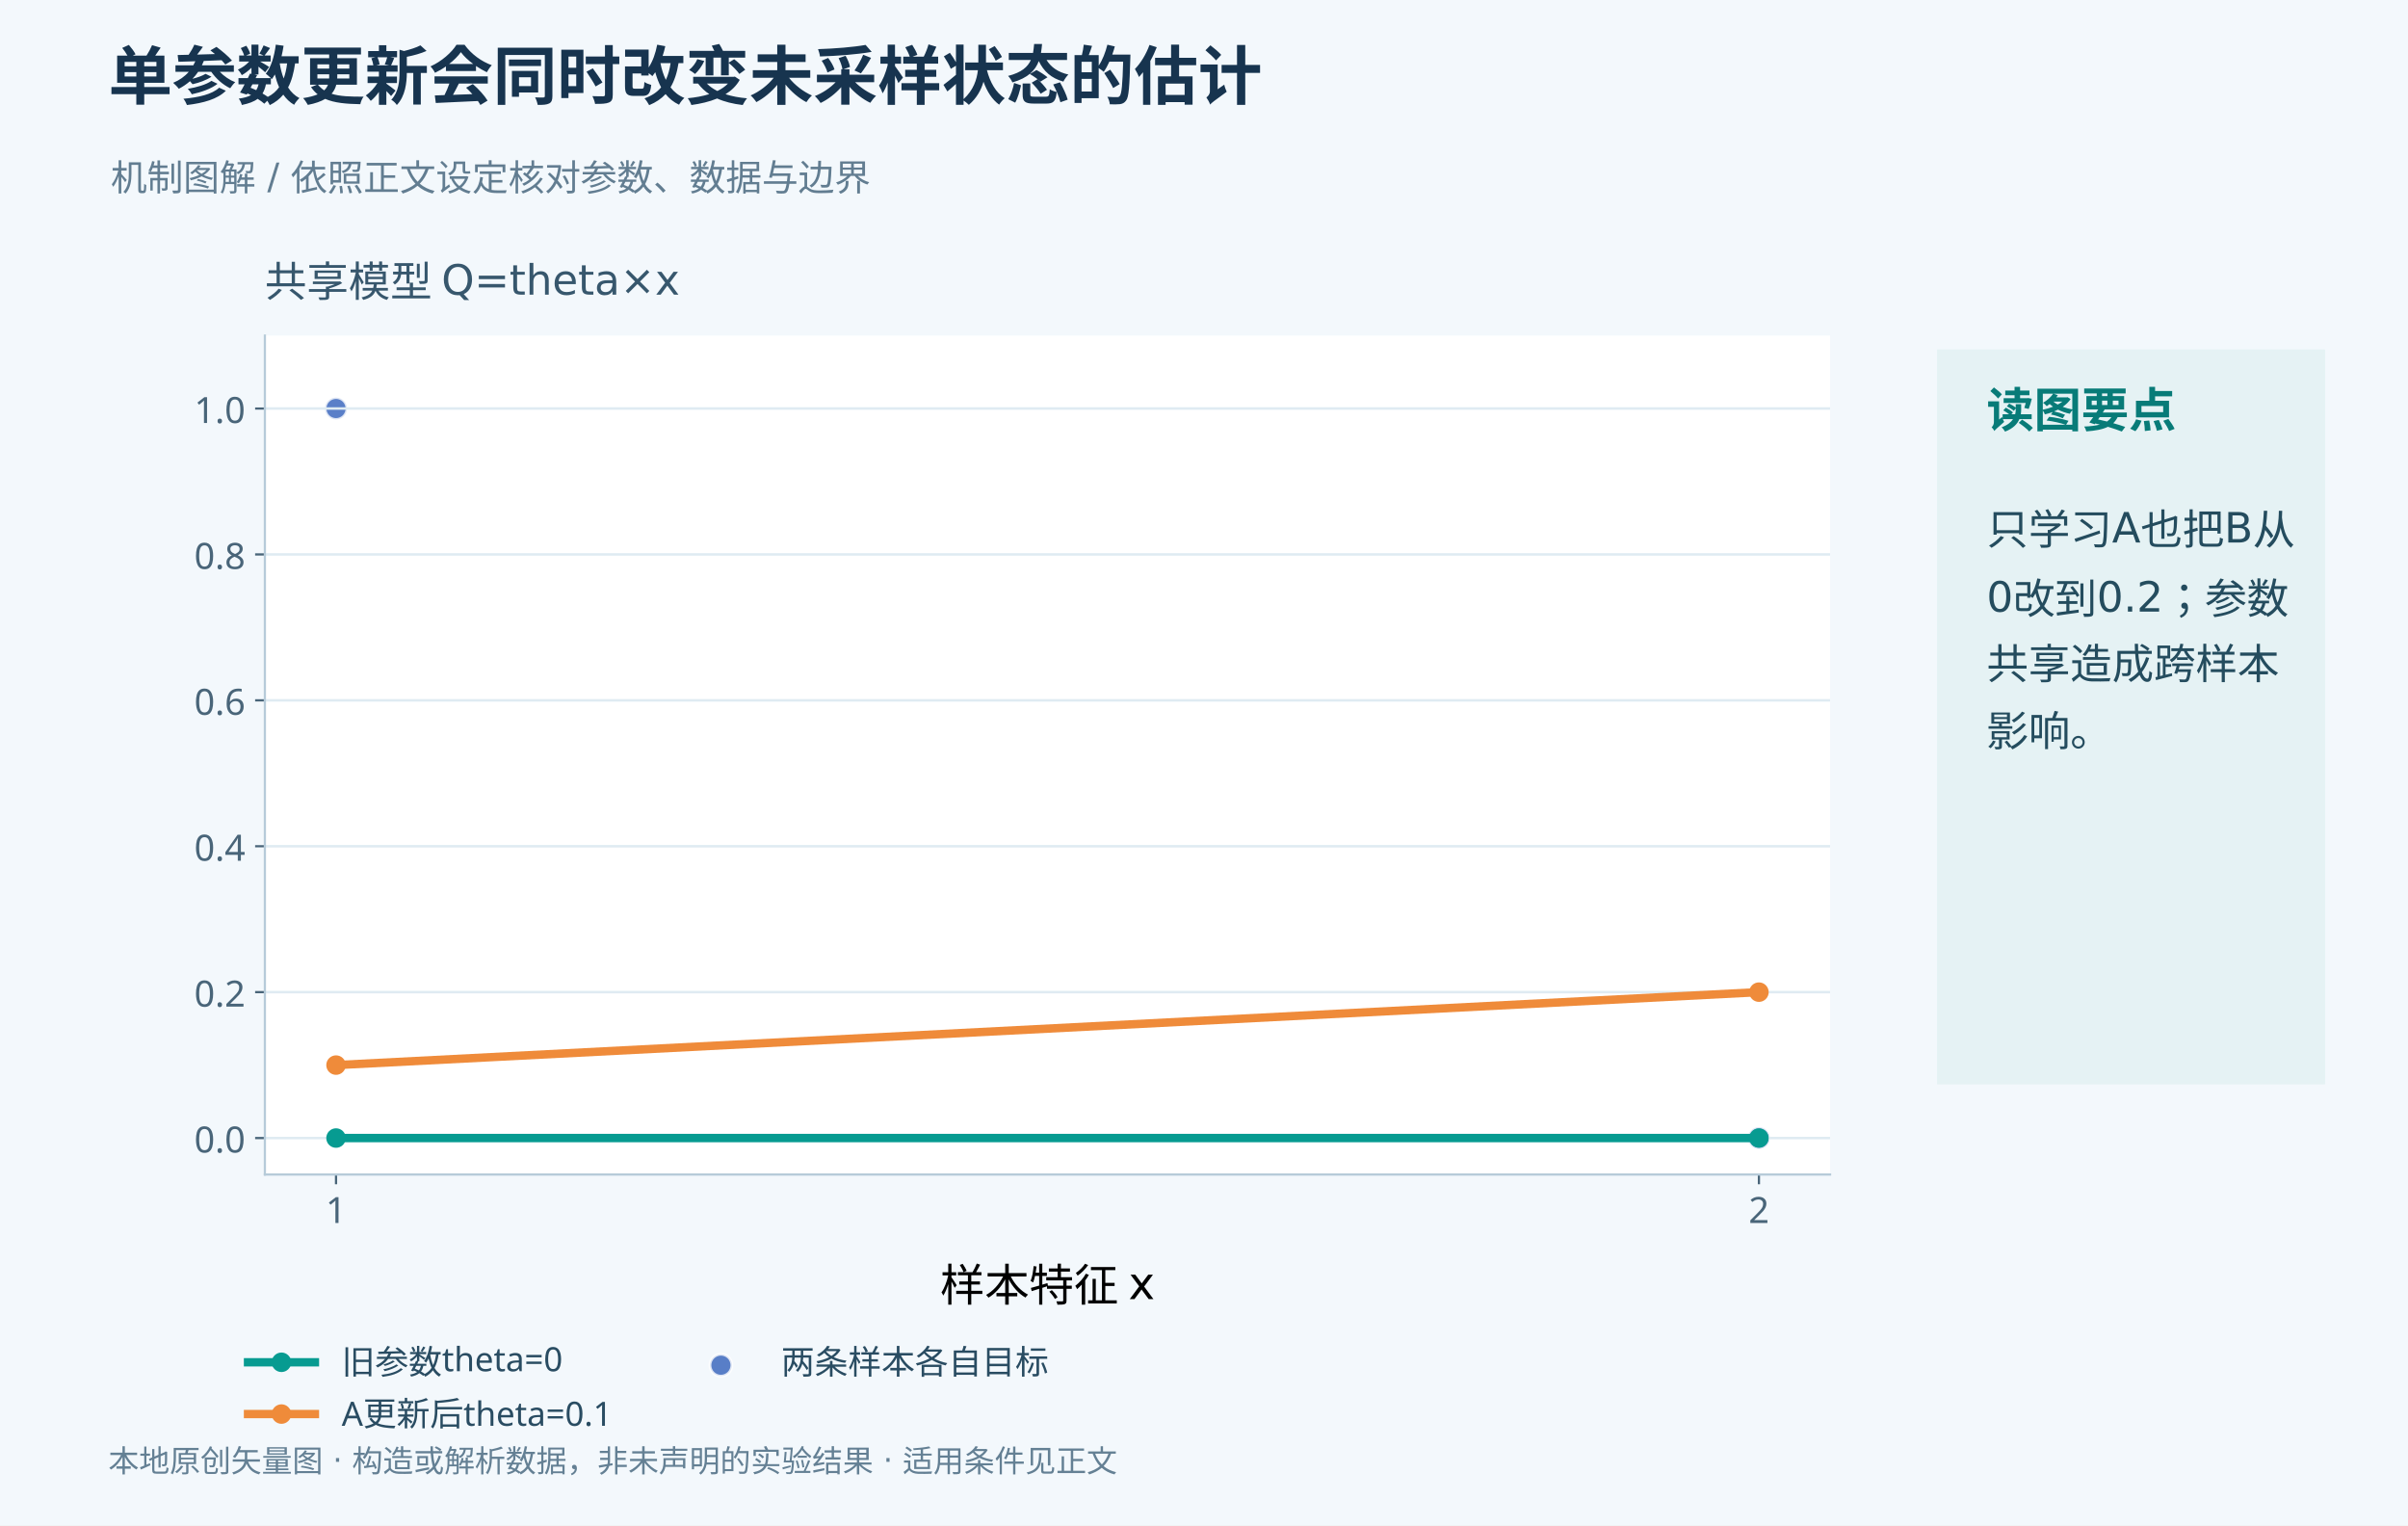
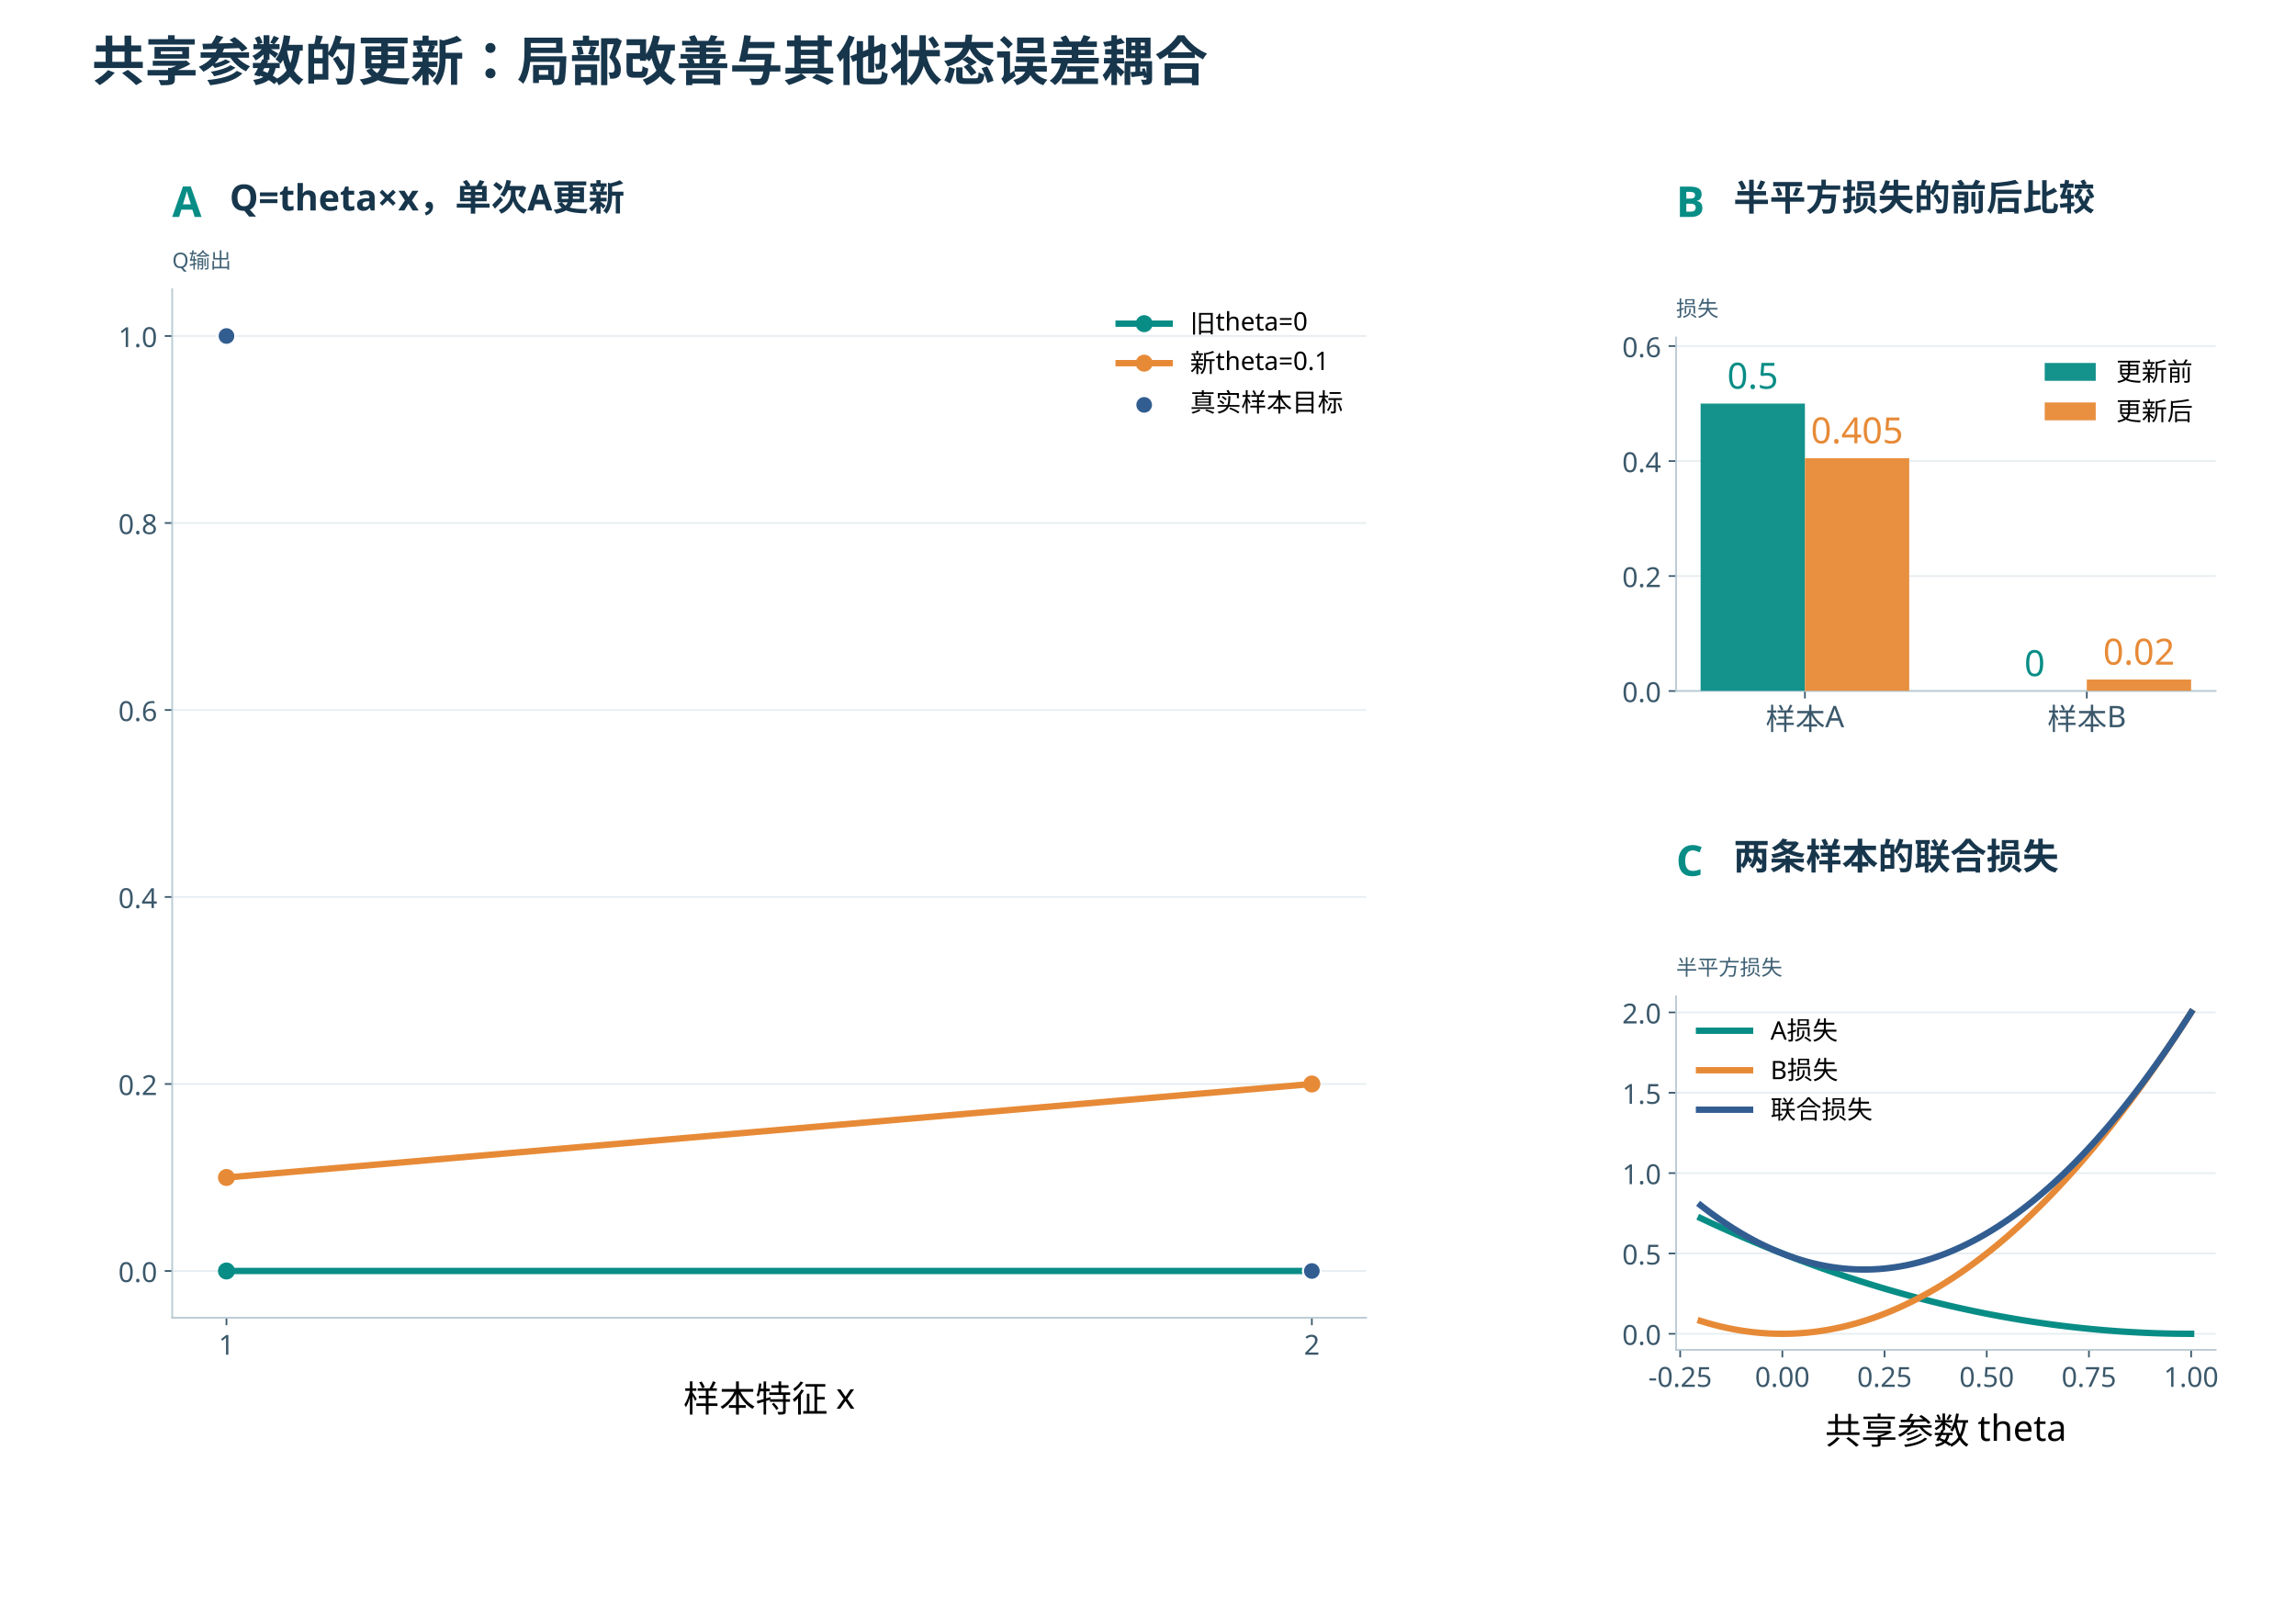
- <svg xmlns="http://www.w3.org/2000/svg" xmlns:xlink="http://www.w3.org/1999/xlink" width="1200" height="760" viewBox="0 0 864 547.2" version="1.1">
+ <svg xmlns="http://www.w3.org/2000/svg" xmlns:xlink="http://www.w3.org/1999/xlink" width="1500" height="1050" viewBox="0 0 1080 756" version="1.1">
  <defs>
    <style type="text/css">*{stroke-linejoin: round; stroke-linecap: butt}</style>
  </defs>
  <g id="figure_1">
    <g id="patch_1">
-       <path d="M 0 547.2 L 864 547.2 L 864 0 L 0 0 z " style="fill: #f3f8fc" />
-     </g>
-     <g id="patch_2">
-       <path d="M 695.52 388.512 L 833.76 388.512 L 833.76 125.856 L 695.52 125.856 z " style="fill: #e5f2f4; stroke: #e5f2f4; stroke-linejoin: miter" />
+       <path d="M 0 756 L 1080 756 L 1080 0 L 0 0 z " style="fill: #ffffff" />
    </g>
    <g id="axes_1">
-       <g id="patch_3">
-         <path d="M 95.04 421.344 L 656.64 421.344 L 656.64 120.384 L 95.04 120.384 z " style="fill: #ffffff" />
-       </g>
-       <g id="PathCollection_1">
-         <defs>
-           <path id="m08abe998e9" d="M 0 3.937 C 1.044 3.937 2.046 3.522 2.784 2.784 C 3.522 2.046 3.937 1.044 3.937 0 C 3.937 -1.044 3.522 -2.046 2.784 -2.784 C 2.046 -3.522 1.044 -3.937 0 -3.937 C -1.044 -3.937 -2.046 -3.522 -2.784 -2.784 C -3.522 -2.046 -3.937 -1.044 -3.937 0 C -3.937 1.044 -3.522 2.046 -2.784 2.784 C -2.046 3.522 -1.044 3.937 0 3.937 z " style="stroke: #ffffff; stroke-opacity: 0.8" />
-         </defs>
-         <g clip-path="url(#pdb850a4633)">
-           <use xlink:href="#m08abe998e9" x="120.567" y="146.554" style="fill: #315fba; fill-opacity: 0.8; stroke: #ffffff; stroke-opacity: 0.8" />
-           <use xlink:href="#m08abe998e9" x="631.113" y="408.259" style="fill: #315fba; fill-opacity: 0.8; stroke: #ffffff; stroke-opacity: 0.8" />
-         </g>
+       <g id="patch_2">
+         <path d="M 81 619.92 L 642.6 619.92 L 642.6 136.08 L 81 136.08 z " style="fill: #ffffff" />
      </g>
      <g id="matplotlib.axis_1">
        <g id="xtick_1">
          <g id="line2d_1">
            <defs>
-               <path id="m380cd7028c" d="M 0 0 L 0 3.5 " style="stroke: #496579; stroke-width: 0.8" />
+               <path id="me2a707ebc6" d="M 0 0 L 0 3.5 " style="stroke: #3b586b; stroke-width: 0.8" />
            </defs>
            <g>
-               <use xlink:href="#m380cd7028c" x="120.567" y="421.344" style="fill: #496579; stroke: #496579; stroke-width: 0.8" />
+               <use xlink:href="#me2a707ebc6" x="106.527" y="619.92" style="fill: #3b586b; stroke: #3b586b; stroke-width: 0.8" />
            </g>
          </g>
          <g id="text_1">
-             <text style="font-size: 13px; font-family: 'Microsoft YaHei'; text-anchor: middle; fill: #496579" x="120.567" y="438.736" transform="rotate(-0 120.5673 438.7359)">1</text>
+             <text style="font-size: 13px; font-family: 'Microsoft YaHei'; text-anchor: middle; fill: #3b586b" x="106.527" y="637.312" transform="rotate(-0 106.5273 637.3119)">1</text>
          </g>
        </g>
        <g id="xtick_2">
          <g id="line2d_2">
            <g>
-               <use xlink:href="#m380cd7028c" x="631.113" y="421.344" style="fill: #496579; stroke: #496579; stroke-width: 0.8" />
+               <use xlink:href="#me2a707ebc6" x="617.073" y="619.92" style="fill: #3b586b; stroke: #3b586b; stroke-width: 0.8" />
            </g>
          </g>
          <g id="text_2">
-             <text style="font-size: 13px; font-family: 'Microsoft YaHei'; text-anchor: middle; fill: #496579" x="631.113" y="438.736" transform="rotate(-0 631.1127 438.7359)">2</text>
+             <text style="font-size: 13px; font-family: 'Microsoft YaHei'; text-anchor: middle; fill: #3b586b" x="617.073" y="637.312" transform="rotate(-0 617.0727 637.3119)">2</text>
          </g>
        </g>
        <g id="text_3">
-           <text style="font-size: 16px; font-family: 'Microsoft YaHei', 'DejaVu Sans', sans-serif; text-anchor: middle" x="375.84" y="466.758" transform="rotate(-0 375.84 466.7576)">样本特征 x</text>
+           <text style="font-size: 17px; font-family: 'Microsoft YaHei'; text-anchor: middle" x="361.8" y="664.133" transform="rotate(-0 361.8 664.133)">样本特征 x</text>
        </g>
      </g>
      <g id="matplotlib.axis_2">
        <g id="ytick_1">
          <g id="line2d_3">
-             <path d="M 95.04 408.259 L 656.64 408.259 " clip-path="url(#pdb850a4633)" style="fill: none; stroke: #dfebf2; stroke-width: 0.9; stroke-linecap: square" />
+             <path d="M 81 597.927 L 642.6 597.927 " clip-path="url(#p6c269425fd)" style="fill: none; stroke: #e6edf1; stroke-width: 0.8; stroke-linecap: square" />
          </g>
          <g id="line2d_4">
            <defs>
-               <path id="m8f5cad97ba" d="M 0 0 L -3.5 0 " style="stroke: #496579; stroke-width: 0.8" />
+               <path id="me5aef2b4c3" d="M 0 0 L -3.5 0 " style="stroke: #3b586b; stroke-width: 0.8" />
            </defs>
            <g>
-               <use xlink:href="#m8f5cad97ba" x="95.04" y="408.259" style="fill: #496579; stroke: #496579; stroke-width: 0.8" />
+               <use xlink:href="#me5aef2b4c3" x="81" y="597.927" style="fill: #3b586b; stroke: #3b586b; stroke-width: 0.8" />
            </g>
          </g>
          <g id="text_4">
-             <text style="font-size: 13px; font-family: 'Microsoft YaHei'; text-anchor: end; fill: #496579" x="88.04" y="413.455" transform="rotate(-0 88.04 413.4547)">0.0</text>
+             <text style="font-size: 13px; font-family: 'Microsoft YaHei'; text-anchor: end; fill: #3b586b" x="74" y="603.123" transform="rotate(-0 74 603.1232)">0.0</text>
          </g>
        </g>
        <g id="ytick_2">
          <g id="line2d_5">
-             <path d="M 95.04 355.918 L 656.64 355.918 " clip-path="url(#pdb850a4633)" style="fill: none; stroke: #dfebf2; stroke-width: 0.9; stroke-linecap: square" />
+             <path d="M 81 509.956 L 642.6 509.956 " clip-path="url(#p6c269425fd)" style="fill: none; stroke: #e6edf1; stroke-width: 0.8; stroke-linecap: square" />
          </g>
          <g id="line2d_6">
            <g>
-               <use xlink:href="#m8f5cad97ba" x="95.04" y="355.918" style="fill: #496579; stroke: #496579; stroke-width: 0.8" />
+               <use xlink:href="#me5aef2b4c3" x="81" y="509.956" style="fill: #3b586b; stroke: #3b586b; stroke-width: 0.8" />
            </g>
          </g>
          <g id="text_5">
-             <text style="font-size: 13px; font-family: 'Microsoft YaHei'; text-anchor: end; fill: #496579" x="88.04" y="361.114" transform="rotate(-0 88.04 361.1139)">0.2</text>
+             <text style="font-size: 13px; font-family: 'Microsoft YaHei'; text-anchor: end; fill: #3b586b" x="74" y="515.152" transform="rotate(-0 74 515.1523)">0.2</text>
          </g>
        </g>
        <g id="ytick_3">
          <g id="line2d_7">
-             <path d="M 95.04 303.577 L 656.64 303.577 " clip-path="url(#pdb850a4633)" style="fill: none; stroke: #dfebf2; stroke-width: 0.9; stroke-linecap: square" />
+             <path d="M 81 421.985 L 642.6 421.985 " clip-path="url(#p6c269425fd)" style="fill: none; stroke: #e6edf1; stroke-width: 0.8; stroke-linecap: square" />
          </g>
          <g id="line2d_8">
            <g>
-               <use xlink:href="#m8f5cad97ba" x="95.04" y="303.577" style="fill: #496579; stroke: #496579; stroke-width: 0.8" />
+               <use xlink:href="#me5aef2b4c3" x="81" y="421.985" style="fill: #3b586b; stroke: #3b586b; stroke-width: 0.8" />
            </g>
          </g>
          <g id="text_6">
-             <text style="font-size: 13px; font-family: 'Microsoft YaHei'; text-anchor: end; fill: #496579" x="88.04" y="308.773" transform="rotate(-0 88.04 308.773)">0.4</text>
+             <text style="font-size: 13px; font-family: 'Microsoft YaHei'; text-anchor: end; fill: #3b586b" x="74" y="427.181" transform="rotate(-0 74 427.1814)">0.4</text>
          </g>
        </g>
        <g id="ytick_4">
          <g id="line2d_9">
-             <path d="M 95.04 251.236 L 656.64 251.236 " clip-path="url(#pdb850a4633)" style="fill: none; stroke: #dfebf2; stroke-width: 0.9; stroke-linecap: square" />
+             <path d="M 81 334.015 L 642.6 334.015 " clip-path="url(#p6c269425fd)" style="fill: none; stroke: #e6edf1; stroke-width: 0.8; stroke-linecap: square" />
          </g>
          <g id="line2d_10">
            <g>
-               <use xlink:href="#m8f5cad97ba" x="95.04" y="251.236" style="fill: #496579; stroke: #496579; stroke-width: 0.8" />
+               <use xlink:href="#me5aef2b4c3" x="81" y="334.015" style="fill: #3b586b; stroke: #3b586b; stroke-width: 0.8" />
            </g>
          </g>
          <g id="text_7">
-             <text style="font-size: 13px; font-family: 'Microsoft YaHei'; text-anchor: end; fill: #496579" x="88.04" y="256.432" transform="rotate(-0 88.04 256.4321)">0.6</text>
+             <text style="font-size: 13px; font-family: 'Microsoft YaHei'; text-anchor: end; fill: #3b586b" x="74" y="339.21" transform="rotate(-0 74 339.2105)">0.6</text>
          </g>
        </g>
        <g id="ytick_5">
          <g id="line2d_11">
-             <path d="M 95.04 198.895 L 656.64 198.895 " clip-path="url(#pdb850a4633)" style="fill: none; stroke: #dfebf2; stroke-width: 0.9; stroke-linecap: square" />
+             <path d="M 81 246.044 L 642.6 246.044 " clip-path="url(#p6c269425fd)" style="fill: none; stroke: #e6edf1; stroke-width: 0.8; stroke-linecap: square" />
          </g>
          <g id="line2d_12">
            <g>
-               <use xlink:href="#m8f5cad97ba" x="95.04" y="198.895" style="fill: #496579; stroke: #496579; stroke-width: 0.8" />
+               <use xlink:href="#me5aef2b4c3" x="81" y="246.044" style="fill: #3b586b; stroke: #3b586b; stroke-width: 0.8" />
            </g>
          </g>
          <g id="text_8">
-             <text style="font-size: 13px; font-family: 'Microsoft YaHei'; text-anchor: end; fill: #496579" x="88.04" y="204.091" transform="rotate(-0 88.04 204.0912)">0.8</text>
+             <text style="font-size: 13px; font-family: 'Microsoft YaHei'; text-anchor: end; fill: #3b586b" x="74" y="251.24" transform="rotate(-0 74 251.2396)">0.8</text>
          </g>
        </g>
        <g id="ytick_6">
          <g id="line2d_13">
-             <path d="M 95.04 146.554 L 656.64 146.554 " clip-path="url(#pdb850a4633)" style="fill: none; stroke: #dfebf2; stroke-width: 0.9; stroke-linecap: square" />
+             <path d="M 81 158.073 L 642.6 158.073 " clip-path="url(#p6c269425fd)" style="fill: none; stroke: #e6edf1; stroke-width: 0.8; stroke-linecap: square" />
          </g>
          <g id="line2d_14">
            <g>
-               <use xlink:href="#m8f5cad97ba" x="95.04" y="146.554" style="fill: #496579; stroke: #496579; stroke-width: 0.8" />
+               <use xlink:href="#me5aef2b4c3" x="81" y="158.073" style="fill: #3b586b; stroke: #3b586b; stroke-width: 0.8" />
            </g>
          </g>
          <g id="text_9">
-             <text style="font-size: 13px; font-family: 'Microsoft YaHei'; text-anchor: end; fill: #496579" x="88.04" y="151.75" transform="rotate(-0 88.04 151.7504)">1.0</text>
-           </g>
-         </g>
+             <text style="font-size: 13px; font-family: 'Microsoft YaHei'; text-anchor: end; fill: #3b586b" x="74" y="163.269" transform="rotate(-0 74 163.2687)">1.0</text>
+           </g>
+         </g>
+       </g>
+       <g id="patch_3">
+         <path d="M 81 619.92 L 81 136.08 " style="fill: none; stroke: #b7c9d3; stroke-width: 0.8; stroke-linejoin: miter; stroke-linecap: square" />
      </g>
      <g id="patch_4">
-         <path d="M 95.04 421.344 L 95.04 120.384 " style="fill: none; stroke: #b6cbd9; stroke-width: 0.8; stroke-linejoin: miter; stroke-linecap: square" />
-       </g>
-       <g id="patch_5">
-         <path d="M 95.04 421.344 L 656.64 421.344 " style="fill: none; stroke: #b6cbd9; stroke-width: 0.8; stroke-linejoin: miter; stroke-linecap: square" />
+         <path d="M 81 619.92 L 642.6 619.92 " style="fill: none; stroke: #b7c9d3; stroke-width: 0.8; stroke-linejoin: miter; stroke-linecap: square" />
      </g>
      <g id="line2d_15">
-         <path d="M 120.567 408.259 L 631.113 408.259 " clip-path="url(#pdb850a4633)" style="fill: none; stroke: #079b91; stroke-width: 3; stroke-linecap: square" />
+         <path d="M 106.527 597.927 L 617.073 597.927 " clip-path="url(#p6c269425fd)" style="fill: none; stroke: #088d86; stroke-width: 3; stroke-linecap: square" />
        <defs>
-           <path id="ma0770754a8" d="M 0 3 C 0.796 3 1.559 2.684 2.121 2.121 C 2.684 1.559 3 0.796 3 0 C 3 -0.796 2.684 -1.559 2.121 -2.121 C 1.559 -2.684 0.796 -3 0 -3 C -0.796 -3 -1.559 -2.684 -2.121 -2.121 C -2.684 -1.559 -3 -0.796 -3 0 C -3 0.796 -2.684 1.559 -2.121 2.121 C -1.559 2.684 -0.796 3 0 3 z " style="stroke: #079b91" />
+           <path id="m51bebb963d" d="M 0 3.5 C 0.928 3.5 1.819 3.131 2.475 2.475 C 3.131 1.819 3.5 0.928 3.5 0 C 3.5 -0.928 3.131 -1.819 2.475 -2.475 C 1.819 -3.131 0.928 -3.5 0 -3.5 C -0.928 -3.5 -1.819 -3.131 -2.475 -2.475 C -3.131 -1.819 -3.5 -0.928 -3.5 0 C -3.5 0.928 -3.131 1.819 -2.475 2.475 C -1.819 3.131 -0.928 3.5 0 3.5 z " style="stroke: #088d86" />
        </defs>
-         <g clip-path="url(#pdb850a4633)">
-           <use xlink:href="#ma0770754a8" x="120.567" y="408.259" style="fill: #079b91; stroke: #079b91" />
-           <use xlink:href="#ma0770754a8" x="631.113" y="408.259" style="fill: #079b91; stroke: #079b91" />
+         <g clip-path="url(#p6c269425fd)">
+           <use xlink:href="#m51bebb963d" x="106.527" y="597.927" style="fill: #088d86; stroke: #088d86" />
+           <use xlink:href="#m51bebb963d" x="617.073" y="597.927" style="fill: #088d86; stroke: #088d86" />
        </g>
      </g>
      <g id="line2d_16">
-         <path d="M 120.567 382.088 L 631.113 355.918 " clip-path="url(#pdb850a4633)" style="fill: none; stroke: #ef8b3a; stroke-width: 3; stroke-linecap: square" />
+         <path d="M 106.527 553.942 L 617.073 509.956 " clip-path="url(#p6c269425fd)" style="fill: none; stroke: #e78a37; stroke-width: 3; stroke-linecap: square" />
        <defs>
-           <path id="md9c139bc00" d="M 0 3 C 0.796 3 1.559 2.684 2.121 2.121 C 2.684 1.559 3 0.796 3 0 C 3 -0.796 2.684 -1.559 2.121 -2.121 C 1.559 -2.684 0.796 -3 0 -3 C -0.796 -3 -1.559 -2.684 -2.121 -2.121 C -2.684 -1.559 -3 -0.796 -3 0 C -3 0.796 -2.684 1.559 -2.121 2.121 C -1.559 2.684 -0.796 3 0 3 z " style="stroke: #ef8b3a" />
+           <path id="mabc08d2e39" d="M 0 3.5 C 0.928 3.5 1.819 3.131 2.475 2.475 C 3.131 1.819 3.5 0.928 3.5 0 C 3.5 -0.928 3.131 -1.819 2.475 -2.475 C 1.819 -3.131 0.928 -3.5 0 -3.5 C -0.928 -3.5 -1.819 -3.131 -2.475 -2.475 C -3.131 -1.819 -3.5 -0.928 -3.5 0 C -3.5 0.928 -3.131 1.819 -2.475 2.475 C -1.819 3.131 -0.928 3.5 0 3.5 z " style="stroke: #e78a37" />
        </defs>
-         <g clip-path="url(#pdb850a4633)">
-           <use xlink:href="#md9c139bc00" x="120.567" y="382.088" style="fill: #ef8b3a; stroke: #ef8b3a" />
-           <use xlink:href="#md9c139bc00" x="631.113" y="355.918" style="fill: #ef8b3a; stroke: #ef8b3a" />
+         <g clip-path="url(#p6c269425fd)">
+           <use xlink:href="#mabc08d2e39" x="106.527" y="553.942" style="fill: #e78a37; stroke: #e78a37" />
+           <use xlink:href="#mabc08d2e39" x="617.073" y="509.956" style="fill: #e78a37; stroke: #e78a37" />
        </g>
      </g>
      <g id="text_10">
-         <text style="font-size: 15px; font-family: 'Microsoft YaHei', 'DejaVu Sans', sans-serif; text-anchor: start; fill: #37576d" x="95.04" y="106.384" transform="rotate(-0 95.04 106.384)">共享模型 Q=theta×x</text>
+         <text style="font-size: 10px; font-family: 'Microsoft YaHei'; text-anchor: start; fill: #3f6074" x="81" y="126.08" transform="rotate(-0 81 126.08)">Q输出</text>
+       </g>
+       <g id="PathCollection_1">
+         <defs>
+           <path id="me70a076c53" d="M 0 4.183 C 1.109 4.183 2.174 3.743 2.958 2.958 C 3.743 2.174 4.183 1.109 4.183 0 C 4.183 -1.109 3.743 -2.174 2.958 -2.958 C 2.174 -3.743 1.109 -4.183 0 -4.183 C -1.109 -4.183 -2.174 -3.743 -2.958 -2.958 C -3.743 -2.174 -4.183 -1.109 -4.183 0 C -4.183 1.109 -3.743 2.174 -2.958 2.958 C -2.174 3.743 -1.109 4.183 0 4.183 z " style="stroke: #ffffff" />
+         </defs>
+         <g clip-path="url(#p6c269425fd)">
+           <use xlink:href="#me70a076c53" x="106.527" y="158.073" style="fill: #325d91; stroke: #ffffff" />
+           <use xlink:href="#me70a076c53" x="617.073" y="597.927" style="fill: #325d91; stroke: #ffffff" />
+         </g>
      </g>
      <g id="legend_1">
        <g id="line2d_17">
-           <path d="M 88.992 488.7 L 100.992 488.7 L 112.992 488.7 " style="fill: none; stroke: #079b91; stroke-width: 3; stroke-linecap: square" />
+           <path d="M 526.2 152.273 L 538.2 152.273 L 550.2 152.273 " style="fill: none; stroke: #088d86; stroke-width: 3; stroke-linecap: square" />
          <g>
-             <use xlink:href="#ma0770754a8" x="100.992" y="488.7" style="fill: #079b91; stroke: #079b91" />
+             <use xlink:href="#m51bebb963d" x="538.2" y="152.273" style="fill: #088d86; stroke: #088d86" />
          </g>
        </g>
        <g id="text_11">
-           <text style="font-size: 12px; font-family: 'Microsoft YaHei'; text-anchor: start; fill: #294c62" x="122.592" y="492.9" transform="rotate(-0 122.592 492.8997)">旧参数theta=0</text>
+           <text style="font-size: 12px; font-family: 'Microsoft YaHei'; text-anchor: start" x="559.8" y="156.472" transform="rotate(-0 559.8 156.4725)">旧theta=0</text>
        </g>
        <g id="line2d_18">
-           <path d="M 88.992 507.275 L 100.992 507.275 L 112.992 507.275 " style="fill: none; stroke: #ef8b3a; stroke-width: 3; stroke-linecap: square" />
+           <path d="M 526.2 170.848 L 538.2 170.848 L 550.2 170.848 " style="fill: none; stroke: #e78a37; stroke-width: 3; stroke-linecap: square" />
          <g>
-             <use xlink:href="#md9c139bc00" x="100.992" y="507.275" style="fill: #ef8b3a; stroke: #ef8b3a" />
+             <use xlink:href="#mabc08d2e39" x="538.2" y="170.848" style="fill: #e78a37; stroke: #e78a37" />
          </g>
        </g>
        <g id="text_12">
-           <text style="font-size: 12px; font-family: 'Microsoft YaHei'; text-anchor: start; fill: #294c62" x="122.592" y="511.475" transform="rotate(-0 122.592 511.4753)">A更新后theta=0.1</text>
+           <text style="font-size: 12px; font-family: 'Microsoft YaHei'; text-anchor: start" x="559.8" y="175.048" transform="rotate(-0 559.8 175.0481)">新theta=0.1</text>
        </g>
        <g id="PathCollection_2">
          <g>
-             <use xlink:href="#m08abe998e9" x="258.67" y="489.75" style="fill: #315fba; fill-opacity: 0.8; stroke: #ffffff; stroke-opacity: 0.8" />
+             <use xlink:href="#me70a076c53" x="538.2" y="190.474" style="fill: #325d91; stroke: #ffffff" />
          </g>
        </g>
        <g id="text_13">
-           <text style="font-size: 12px; font-family: 'Microsoft YaHei'; text-anchor: start; fill: #294c62" x="280.27" y="492.9" transform="rotate(-0 280.2701 492.8997)">两条样本各自目标</text>
-         </g>
-       </g>
-     </g>
-     <g id="text_14">
-       <text style="font-weight: 700; font-size: 23px; font-family: 'Microsoft YaHei', 'DejaVu Sans', sans-serif; text-anchor: start; fill: #17344f" x="38.88" y="35.568" transform="rotate(-0 38.88 35.568)">单参数更新会同时改变未采样状态的估计</text>
-     </g>
-     <g id="text_15">
-       <text style="font-size: 13px; font-family: 'Microsoft YaHei', 'DejaVu Sans', sans-serif; text-anchor: start; fill: #627d91" x="39.744" y="68.4" transform="rotate(-0 39.744 68.4)">机制图解  /  依照正文设定核对参数、数据与边界</text>
-     </g>
-     <g id="text_16">
-       <text style="font-weight: 700; font-size: 17px; font-family: 'Microsoft YaHei', 'DejaVu Sans', sans-serif; text-anchor: start; fill: #087b78" x="712.8" y="153.216" transform="rotate(-0 712.8 153.216)">读图要点</text>
-     </g>
-     <g id="text_17">
-       <text style="font-size: 15px; font-family: 'Microsoft YaHei', 'DejaVu Sans', sans-serif; fill: #244c5e" transform="translate(712.8 195.3026)">只学习A也把B从</text>
-       <text style="font-size: 15px; font-family: 'Microsoft YaHei', 'DejaVu Sans', sans-serif; fill: #244c5e" transform="translate(712.8 219.4156)">0改到0.2；参数</text>
-       <text style="font-size: 15px; font-family: 'Microsoft YaHei', 'DejaVu Sans', sans-serif; fill: #244c5e" transform="translate(712.8 243.5286)">共享造成跨样本</text>
-       <text style="font-size: 15px; font-family: 'Microsoft YaHei', 'DejaVu Sans', sans-serif; fill: #244c5e" transform="translate(712.8 267.6415)">影响。</text>
-     </g>
-     <g id="text_18">
-       <text style="font-size: 11px; font-family: 'Microsoft YaHei', 'DejaVu Sans', sans-serif; text-anchor: start; fill: #648094" x="38.88" y="528.048" transform="rotate(-0 38.88 528.048)">本地原创矢量图 · 构造或解析数据，非未声明的实验结果 · 适用条件见正文</text>
+           <text style="font-size: 12px; font-family: 'Microsoft YaHei'; text-anchor: start" x="559.8" y="193.624" transform="rotate(-0 559.8 193.6238)">真实样本目标</text>
+         </g>
+       </g>
+     </g>
+     <g id="axes_2">
+       <g id="patch_5">
+         <path d="M 788.4 325.08 L 1042.2 325.08 L 1042.2 158.76 L 788.4 158.76 z " style="fill: #ffffff" />
+       </g>
+       <g id="matplotlib.axis_3">
+         <g id="xtick_3">
+           <g id="line2d_19">
+             <g>
+               <use xlink:href="#me2a707ebc6" x="848.999" y="325.08" style="fill: #3b586b; stroke: #3b586b; stroke-width: 0.8" />
+             </g>
+           </g>
+           <g id="text_14">
+             <text style="font-size: 14px; font-family: 'Microsoft YaHei'; text-anchor: middle; fill: #3b586b" x="848.999" y="343.271" transform="rotate(-0 848.9991 343.2713)">样本A</text>
+           </g>
+         </g>
+         <g id="xtick_4">
+           <g id="line2d_20">
+             <g>
+               <use xlink:href="#me2a707ebc6" x="981.601" y="325.08" style="fill: #3b586b; stroke: #3b586b; stroke-width: 0.8" />
+             </g>
+           </g>
+           <g id="text_15">
+             <text style="font-size: 14px; font-family: 'Microsoft YaHei'; text-anchor: middle; fill: #3b586b" x="981.601" y="343.271" transform="rotate(-0 981.6009 343.2713)">样本B</text>
+           </g>
+         </g>
+       </g>
+       <g id="matplotlib.axis_4">
+         <g id="ytick_7">
+           <g id="line2d_21">
+             <path d="M 788.4 325.08 L 1042.2 325.08 " clip-path="url(#pba897ea591)" style="fill: none; stroke: #e6edf1; stroke-width: 0.8; stroke-linecap: square" />
+           </g>
+           <g id="line2d_22">
+             <g>
+               <use xlink:href="#me5aef2b4c3" x="788.4" y="325.08" style="fill: #3b586b; stroke: #3b586b; stroke-width: 0.8" />
+             </g>
+           </g>
+           <g id="text_16">
+             <text style="font-size: 13px; font-family: 'Microsoft YaHei'; text-anchor: end; fill: #3b586b" x="781.4" y="330.276" transform="rotate(-0 781.4 330.2759)">0.0</text>
+           </g>
+         </g>
+         <g id="ytick_8">
+           <g id="line2d_23">
+             <path d="M 788.4 270.992 L 1042.2 270.992 " clip-path="url(#pba897ea591)" style="fill: none; stroke: #e6edf1; stroke-width: 0.8; stroke-linecap: square" />
+           </g>
+           <g id="line2d_24">
+             <g>
+               <use xlink:href="#me5aef2b4c3" x="788.4" y="270.992" style="fill: #3b586b; stroke: #3b586b; stroke-width: 0.8" />
+             </g>
+           </g>
+           <g id="text_17">
+             <text style="font-size: 13px; font-family: 'Microsoft YaHei'; text-anchor: end; fill: #3b586b" x="781.4" y="276.188" transform="rotate(-0 781.4 276.1881)">0.2</text>
+           </g>
+         </g>
+         <g id="ytick_9">
+           <g id="line2d_25">
+             <path d="M 788.4 216.904 L 1042.2 216.904 " clip-path="url(#pba897ea591)" style="fill: none; stroke: #e6edf1; stroke-width: 0.8; stroke-linecap: square" />
+           </g>
+           <g id="line2d_26">
+             <g>
+               <use xlink:href="#me5aef2b4c3" x="788.4" y="216.904" style="fill: #3b586b; stroke: #3b586b; stroke-width: 0.8" />
+             </g>
+           </g>
+           <g id="text_18">
+             <text style="font-size: 13px; font-family: 'Microsoft YaHei'; text-anchor: end; fill: #3b586b" x="781.4" y="222.1" transform="rotate(-0 781.4 222.1003)">0.4</text>
+           </g>
+         </g>
+         <g id="ytick_10">
+           <g id="line2d_27">
+             <path d="M 788.4 162.817 L 1042.2 162.817 " clip-path="url(#pba897ea591)" style="fill: none; stroke: #e6edf1; stroke-width: 0.8; stroke-linecap: square" />
+           </g>
+           <g id="line2d_28">
+             <g>
+               <use xlink:href="#me5aef2b4c3" x="788.4" y="162.817" style="fill: #3b586b; stroke: #3b586b; stroke-width: 0.8" />
+             </g>
+           </g>
+           <g id="text_19">
+             <text style="font-size: 13px; font-family: 'Microsoft YaHei'; text-anchor: end; fill: #3b586b" x="781.4" y="168.013" transform="rotate(-0 781.4 168.0125)">0.6</text>
+           </g>
+         </g>
+       </g>
+       <g id="patch_6">
+         <path d="M 788.4 325.08 L 788.4 158.76 " style="fill: none; stroke: #b7c9d3; stroke-width: 0.8; stroke-linejoin: miter; stroke-linecap: square" />
+       </g>
+       <g id="patch_7">
+         <path d="M 788.4 325.08 L 1042.2 325.08 " style="fill: none; stroke: #b7c9d3; stroke-width: 0.8; stroke-linejoin: miter; stroke-linecap: square" />
+       </g>
+       <g id="patch_8">
+         <path d="M 799.936 325.08 L 848.999 325.08 L 848.999 189.86 L 799.936 189.86 z " clip-path="url(#pba897ea591)" style="fill: #088d86; opacity: 0.95" />
+       </g>
+       <g id="patch_9">
+         <path d="M 932.538 325.08 L 981.601 325.08 L 981.601 325.08 L 932.538 325.08 z " clip-path="url(#pba897ea591)" style="fill: #088d86; opacity: 0.95" />
+       </g>
+       <g id="text_20">
+         <text style="font-size: 17px; font-family: 'Microsoft YaHei'; text-anchor: middle; fill: #088d86" x="824.468" y="182.86" transform="rotate(-0 824.4677 182.8605)">0.5</text>
+       </g>
+       <g id="text_21">
+         <text style="font-size: 17px; font-family: 'Microsoft YaHei'; text-anchor: middle; fill: #088d86" x="957.07" y="318.08" transform="rotate(-0 957.0696 318.08)">0</text>
+       </g>
+       <g id="patch_10">
+         <path d="M 848.999 325.08 L 898.062 325.08 L 898.062 215.552 L 848.999 215.552 z " clip-path="url(#pba897ea591)" style="fill: #e78a37; opacity: 0.95" />
+       </g>
+       <g id="patch_11">
+         <path d="M 981.601 325.08 L 1030.664 325.08 L 1030.664 319.671 L 981.601 319.671 z " clip-path="url(#pba897ea591)" style="fill: #e78a37; opacity: 0.95" />
+       </g>
+       <g id="text_22">
+         <text style="font-size: 17px; font-family: 'Microsoft YaHei'; text-anchor: middle; fill: #e78a37" x="873.53" y="208.552" transform="rotate(-0 873.5304 208.5522)">0.405</text>
+       </g>
+       <g id="text_23">
+         <text style="font-size: 17px; font-family: 'Microsoft YaHei'; text-anchor: middle; fill: #e78a37" x="1006.132" y="312.671" transform="rotate(-0 1006.132 312.6712)">0.02</text>
+       </g>
+       <g id="text_24">
+         <text style="font-size: 10px; font-family: 'Microsoft YaHei'; text-anchor: start; fill: #3f6074" x="788.4" y="148.76" transform="rotate(-0 788.4 148.76)">损失</text>
+       </g>
+       <g id="legend_2">
+         <g id="patch_12">
+           <path d="M 961.8 179.153 L 985.8 179.153 L 985.8 170.752 L 961.8 170.752 z " style="fill: #088d86; opacity: 0.95" />
+         </g>
+         <g id="text_25">
+           <text style="font-size: 12px; font-family: 'Microsoft YaHei'; text-anchor: start" x="995.4" y="179.153" transform="rotate(-0 995.4 179.1525)">更新前</text>
+         </g>
+         <g id="patch_13">
+           <path d="M 961.8 197.728 L 985.8 197.728 L 985.8 189.328 L 961.8 189.328 z " style="fill: #e78a37; opacity: 0.95" />
+         </g>
+         <g id="text_26">
+           <text style="font-size: 12px; font-family: 'Microsoft YaHei'; text-anchor: start" x="995.4" y="197.728" transform="rotate(-0 995.4 197.7281)">更新后</text>
+         </g>
+       </g>
+     </g>
+     <g id="axes_3">
+       <g id="patch_14">
+         <path d="M 788.4 635.04 L 1042.2 635.04 L 1042.2 468.72 L 788.4 468.72 z " style="fill: #ffffff" />
+       </g>
+       <g id="matplotlib.axis_5">
+         <g id="xtick_5">
+           <g id="line2d_29">
+             <g>
+               <use xlink:href="#me2a707ebc6" x="790.323" y="635.04" style="fill: #3b586b; stroke: #3b586b; stroke-width: 0.8" />
+             </g>
+           </g>
+           <g id="text_27">
+             <text style="font-size: 13px; font-family: 'Microsoft YaHei'; text-anchor: middle; fill: #3b586b" x="790.323" y="652.432" transform="rotate(-0 790.3227 652.4319)">-0.25</text>
+           </g>
+         </g>
+         <g id="xtick_6">
+           <g id="line2d_30">
+             <g>
+               <use xlink:href="#me2a707ebc6" x="838.391" y="635.04" style="fill: #3b586b; stroke: #3b586b; stroke-width: 0.8" />
+             </g>
+           </g>
+           <g id="text_28">
+             <text style="font-size: 13px; font-family: 'Microsoft YaHei'; text-anchor: middle; fill: #3b586b" x="838.391" y="652.432" transform="rotate(-0 838.3909 652.4319)">0.00</text>
+           </g>
+         </g>
+         <g id="xtick_7">
+           <g id="line2d_31">
+             <g>
+               <use xlink:href="#me2a707ebc6" x="886.459" y="635.04" style="fill: #3b586b; stroke: #3b586b; stroke-width: 0.8" />
+             </g>
+           </g>
+           <g id="text_29">
+             <text style="font-size: 13px; font-family: 'Microsoft YaHei'; text-anchor: middle; fill: #3b586b" x="886.459" y="652.432" transform="rotate(-0 886.4591 652.4319)">0.25</text>
+           </g>
+         </g>
+         <g id="xtick_8">
+           <g id="line2d_32">
+             <g>
+               <use xlink:href="#me2a707ebc6" x="934.527" y="635.04" style="fill: #3b586b; stroke: #3b586b; stroke-width: 0.8" />
+             </g>
+           </g>
+           <g id="text_30">
+             <text style="font-size: 13px; font-family: 'Microsoft YaHei'; text-anchor: middle; fill: #3b586b" x="934.527" y="652.432" transform="rotate(-0 934.5273 652.4319)">0.50</text>
+           </g>
+         </g>
+         <g id="xtick_9">
+           <g id="line2d_33">
+             <g>
+               <use xlink:href="#me2a707ebc6" x="982.595" y="635.04" style="fill: #3b586b; stroke: #3b586b; stroke-width: 0.8" />
+             </g>
+           </g>
+           <g id="text_31">
+             <text style="font-size: 13px; font-family: 'Microsoft YaHei'; text-anchor: middle; fill: #3b586b" x="982.595" y="652.432" transform="rotate(-0 982.5955 652.4319)">0.75</text>
+           </g>
+         </g>
+         <g id="xtick_10">
+           <g id="line2d_34">
+             <g>
+               <use xlink:href="#me2a707ebc6" x="1030.664" y="635.04" style="fill: #3b586b; stroke: #3b586b; stroke-width: 0.8" />
+             </g>
+           </g>
+           <g id="text_32">
+             <text style="font-size: 13px; font-family: 'Microsoft YaHei'; text-anchor: middle; fill: #3b586b" x="1030.664" y="652.432" transform="rotate(-0 1030.664 652.4319)">1.00</text>
+           </g>
+         </g>
+         <g id="text_33">
+           <text style="font-size: 17px; font-family: 'Microsoft YaHei'; text-anchor: middle" x="915.3" y="679.253" transform="rotate(-0 915.3 679.253)">共享参数 theta</text>
+         </g>
+       </g>
+       <g id="matplotlib.axis_6">
+         <g id="ytick_11">
+           <g id="line2d_35">
+             <path d="M 788.4 627.48 L 1042.2 627.48 " clip-path="url(#p1cc441a712)" style="fill: none; stroke: #e6edf1; stroke-width: 0.8; stroke-linecap: square" />
+           </g>
+           <g id="line2d_36">
+             <g>
+               <use xlink:href="#me5aef2b4c3" x="788.4" y="627.48" style="fill: #3b586b; stroke: #3b586b; stroke-width: 0.8" />
+             </g>
+           </g>
+           <g id="text_34">
+             <text style="font-size: 13px; font-family: 'Microsoft YaHei'; text-anchor: end; fill: #3b586b" x="781.4" y="632.676" transform="rotate(-0 781.4 632.6759)">0.0</text>
+           </g>
+         </g>
+         <g id="ytick_12">
+           <g id="line2d_37">
+             <path d="M 788.4 589.68 L 1042.2 589.68 " clip-path="url(#p1cc441a712)" style="fill: none; stroke: #e6edf1; stroke-width: 0.8; stroke-linecap: square" />
+           </g>
+           <g id="line2d_38">
+             <g>
+               <use xlink:href="#me5aef2b4c3" x="788.4" y="589.68" style="fill: #3b586b; stroke: #3b586b; stroke-width: 0.8" />
+             </g>
+           </g>
+           <g id="text_35">
+             <text style="font-size: 13px; font-family: 'Microsoft YaHei'; text-anchor: end; fill: #3b586b" x="781.4" y="594.876" transform="rotate(-0 781.4 594.8759)">0.5</text>
+           </g>
+         </g>
+         <g id="ytick_13">
+           <g id="line2d_39">
+             <path d="M 788.4 551.88 L 1042.2 551.88 " clip-path="url(#p1cc441a712)" style="fill: none; stroke: #e6edf1; stroke-width: 0.8; stroke-linecap: square" />
+           </g>
+           <g id="line2d_40">
+             <g>
+               <use xlink:href="#me5aef2b4c3" x="788.4" y="551.88" style="fill: #3b586b; stroke: #3b586b; stroke-width: 0.8" />
+             </g>
+           </g>
+           <g id="text_36">
+             <text style="font-size: 13px; font-family: 'Microsoft YaHei'; text-anchor: end; fill: #3b586b" x="781.4" y="557.076" transform="rotate(-0 781.4 557.0759)">1.0</text>
+           </g>
+         </g>
+         <g id="ytick_14">
+           <g id="line2d_41">
+             <path d="M 788.4 514.08 L 1042.2 514.08 " clip-path="url(#p1cc441a712)" style="fill: none; stroke: #e6edf1; stroke-width: 0.8; stroke-linecap: square" />
+           </g>
+           <g id="line2d_42">
+             <g>
+               <use xlink:href="#me5aef2b4c3" x="788.4" y="514.08" style="fill: #3b586b; stroke: #3b586b; stroke-width: 0.8" />
+             </g>
+           </g>
+           <g id="text_37">
+             <text style="font-size: 13px; font-family: 'Microsoft YaHei'; text-anchor: end; fill: #3b586b" x="781.4" y="519.276" transform="rotate(-0 781.4 519.2759)">1.5</text>
+           </g>
+         </g>
+         <g id="ytick_15">
+           <g id="line2d_43">
+             <path d="M 788.4 476.28 L 1042.2 476.28 " clip-path="url(#p1cc441a712)" style="fill: none; stroke: #e6edf1; stroke-width: 0.8; stroke-linecap: square" />
+           </g>
+           <g id="line2d_44">
+             <g>
+               <use xlink:href="#me5aef2b4c3" x="788.4" y="476.28" style="fill: #3b586b; stroke: #3b586b; stroke-width: 0.8" />
+             </g>
+           </g>
+           <g id="text_38">
+             <text style="font-size: 13px; font-family: 'Microsoft YaHei'; text-anchor: end; fill: #3b586b" x="781.4" y="481.476" transform="rotate(-0 781.4 481.4759)">2.0</text>
+           </g>
+         </g>
+       </g>
+       <g id="patch_15">
+         <path d="M 788.4 635.04 L 788.4 468.72 " style="fill: none; stroke: #b7c9d3; stroke-width: 0.8; stroke-linejoin: miter; stroke-linecap: square" />
+       </g>
+       <g id="patch_16">
+         <path d="M 788.4 635.04 L 1042.2 635.04 " style="fill: none; stroke: #b7c9d3; stroke-width: 0.8; stroke-linejoin: miter; stroke-linecap: square" />
+       </g>
+       <g id="line2d_45">
+         <path d="M 799.936 573.048 L 801.859 573.951 L 803.782 574.847 L 805.705 575.736 L 807.627 576.616 L 809.55 577.49 L 811.473 578.355 L 813.395 579.213 L 815.318 580.064 L 817.241 580.907 L 819.164 581.742 L 821.086 582.57 L 823.009 583.39 L 824.932 584.203 L 826.855 585.008 L 828.777 585.806 L 830.7 586.596 L 832.623 587.378 L 834.545 588.153 L 836.468 588.92 L 838.391 589.68 L 840.314 590.432 L 842.236 591.177 L 844.159 591.914 L 846.082 592.644 L 848.005 593.365 L 849.927 594.08 L 851.85 594.787 L 853.773 595.486 L 855.695 596.178 L 857.618 596.862 L 859.541 597.539 L 861.464 598.208 L 863.386 598.869 L 865.309 599.523 L 867.232 600.169 L 869.155 600.808 L 871.077 601.44 L 873 602.063 L 874.923 602.679 L 876.845 603.288 L 878.768 603.889 L 880.691 604.482 L 882.614 605.068 L 884.536 605.647 L 886.459 606.217 L 888.382 606.781 L 890.305 607.336 L 892.227 607.884 L 894.15 608.425 L 896.073 608.958 L 897.995 609.483 L 899.918 610.001 L 901.841 610.512 L 903.764 611.014 L 905.686 611.51 L 907.609 611.997 L 909.532 612.477 L 911.455 612.95 L 913.377 613.415 L 915.3 613.872 L 917.223 614.322 L 919.145 614.764 L 921.068 615.199 L 922.991 615.626 L 924.914 616.045 L 926.836 616.458 L 928.759 616.862 L 930.682 617.259 L 932.605 617.648 L 934.527 618.03 L 936.45 618.404 L 938.373 618.771 L 940.295 619.13 L 942.218 619.482 L 944.141 619.826 L 946.064 620.162 L 947.986 620.491 L 949.909 620.812 L 951.832 621.126 L 953.755 621.432 L 955.677 621.731 L 957.6 622.022 L 959.523 622.305 L 961.445 622.581 L 963.368 622.85 L 965.291 623.11 L 967.214 623.364 L 969.136 623.609 L 971.059 623.847 L 972.982 624.078 L 974.905 624.301 L 976.827 624.516 L 978.75 624.724 L 980.673 624.925 L 982.595 625.117 L 984.518 625.303 L 986.441 625.48 L 988.364 625.65 L 990.286 625.813 L 992.209 625.968 L 994.132 626.115 L 996.055 626.255 L 997.977 626.388 L 999.9 626.512 L 1001.823 626.63 L 1003.745 626.739 L 1005.668 626.841 L 1007.591 626.936 L 1009.514 627.023 L 1011.436 627.102 L 1013.359 627.174 L 1015.282 627.238 L 1017.205 627.295 L 1019.127 627.344 L 1021.05 627.385 L 1022.973 627.42 L 1024.895 627.446 L 1026.818 627.465 L 1028.741 627.476 L 1030.664 627.48 " clip-path="url(#p1cc441a712)" style="fill: none; stroke: #088d86; stroke-width: 3; stroke-linecap: square" />
+       </g>
+       <g id="line2d_46">
+         <path d="M 799.936 621.432 L 801.859 622.022 L 803.782 622.581 L 805.705 623.11 L 807.627 623.609 L 809.55 624.078 L 811.473 624.516 L 813.395 624.925 L 815.318 625.303 L 817.241 625.65 L 819.164 625.968 L 821.086 626.255 L 823.009 626.512 L 824.932 626.739 L 826.855 626.936 L 828.777 627.102 L 830.7 627.238 L 832.623 627.344 L 834.545 627.42 L 836.468 627.465 L 838.391 627.48 L 840.314 627.465 L 842.236 627.42 L 844.159 627.344 L 846.082 627.238 L 848.005 627.102 L 849.927 626.936 L 851.85 626.739 L 853.773 626.512 L 855.695 626.255 L 857.618 625.968 L 859.541 625.65 L 861.464 625.303 L 863.386 624.925 L 865.309 624.516 L 867.232 624.078 L 869.155 623.609 L 871.077 623.11 L 873 622.581 L 874.923 622.022 L 876.845 621.432 L 878.768 620.812 L 880.691 620.162 L 882.614 619.482 L 884.536 618.771 L 886.459 618.03 L 888.382 617.259 L 890.305 616.458 L 892.227 615.626 L 894.15 614.764 L 896.073 613.872 L 897.995 612.95 L 899.918 611.997 L 901.841 611.014 L 903.764 610.001 L 905.686 608.958 L 907.609 607.884 L 909.532 606.781 L 911.455 605.647 L 913.377 604.482 L 915.3 603.288 L 917.223 602.063 L 919.145 600.808 L 921.068 599.523 L 922.991 598.208 L 924.914 596.862 L 926.836 595.486 L 928.759 594.08 L 930.682 592.644 L 932.605 591.177 L 934.527 589.68 L 936.45 588.153 L 938.373 586.596 L 940.295 585.008 L 942.218 583.39 L 944.141 581.742 L 946.064 580.064 L 947.986 578.355 L 949.909 576.616 L 951.832 574.847 L 953.755 573.048 L 955.677 571.218 L 957.6 569.359 L 959.523 567.469 L 961.445 565.548 L 963.368 563.598 L 965.291 561.617 L 967.214 559.606 L 969.136 557.565 L 971.059 555.494 L 972.982 553.392 L 974.905 551.26 L 976.827 549.098 L 978.75 546.906 L 980.673 544.683 L 982.595 542.43 L 984.518 540.147 L 986.441 537.834 L 988.364 535.49 L 990.286 533.116 L 992.209 530.712 L 994.132 528.278 L 996.055 525.813 L 997.977 523.318 L 999.9 520.793 L 1001.823 518.238 L 1003.745 515.652 L 1005.668 513.037 L 1007.591 510.391 L 1009.514 507.714 L 1011.436 505.008 L 1013.359 502.271 L 1015.282 499.504 L 1017.205 496.707 L 1019.127 493.88 L 1021.05 491.022 L 1022.973 488.134 L 1024.895 485.216 L 1026.818 482.268 L 1028.741 479.289 L 1030.664 476.28 " clip-path="url(#p1cc441a712)" style="fill: none; stroke: #e78a37; stroke-width: 3; stroke-linecap: square" />
+       </g>
+       <g id="line2d_47">
+         <path d="M 799.936 567 L 801.859 568.493 L 803.782 569.948 L 805.705 571.366 L 807.627 572.746 L 809.55 574.087 L 811.473 575.392 L 813.395 576.658 L 815.318 577.886 L 817.241 579.077 L 819.164 580.23 L 821.086 581.345 L 823.009 582.422 L 824.932 583.462 L 826.855 584.464 L 828.777 585.428 L 830.7 586.354 L 832.623 587.242 L 834.545 588.092 L 836.468 588.905 L 838.391 589.68 L 840.314 590.417 L 842.236 591.116 L 844.159 591.778 L 846.082 592.402 L 848.005 592.987 L 849.927 593.536 L 851.85 594.046 L 853.773 594.518 L 855.695 594.953 L 857.618 595.35 L 859.541 595.709 L 861.464 596.03 L 863.386 596.314 L 865.309 596.56 L 867.232 596.768 L 869.155 596.938 L 871.077 597.07 L 873 597.164 L 874.923 597.221 L 876.845 597.24 L 878.768 597.221 L 880.691 597.164 L 882.614 597.07 L 884.536 596.938 L 886.459 596.768 L 888.382 596.56 L 890.305 596.314 L 892.227 596.03 L 894.15 595.709 L 896.073 595.35 L 897.995 594.953 L 899.918 594.518 L 901.841 594.046 L 903.764 593.536 L 905.686 592.987 L 907.609 592.402 L 909.532 591.778 L 911.455 591.116 L 913.377 590.417 L 915.3 589.68 L 917.223 588.905 L 919.145 588.092 L 921.068 587.242 L 922.991 586.354 L 924.914 585.428 L 926.836 584.464 L 928.759 583.462 L 930.682 582.422 L 932.605 581.345 L 934.527 580.23 L 936.45 579.077 L 938.373 577.886 L 940.295 576.658 L 942.218 575.392 L 944.141 574.087 L 946.064 572.746 L 947.986 571.366 L 949.909 569.948 L 951.832 568.493 L 953.755 567 L 955.677 565.469 L 957.6 563.9 L 959.523 562.294 L 961.445 560.65 L 963.368 558.967 L 965.291 557.248 L 967.214 555.49 L 969.136 553.694 L 971.059 551.861 L 972.982 549.99 L 974.905 548.081 L 976.827 546.134 L 978.75 544.15 L 980.673 542.128 L 982.595 540.067 L 984.518 537.97 L 986.441 535.834 L 988.364 533.66 L 990.286 531.449 L 992.209 529.2 L 994.132 526.913 L 996.055 524.588 L 997.977 522.226 L 999.9 519.826 L 1001.823 517.388 L 1003.745 514.912 L 1005.668 512.398 L 1007.591 509.846 L 1009.514 507.257 L 1011.436 504.63 L 1013.359 501.965 L 1015.282 499.262 L 1017.205 496.522 L 1019.127 493.744 L 1021.05 490.928 L 1022.973 488.074 L 1024.895 485.182 L 1026.818 482.252 L 1028.741 479.285 L 1030.664 476.28 " clip-path="url(#p1cc441a712)" style="fill: none; stroke: #325d91; stroke-width: 3; stroke-linecap: square" />
+       </g>
+       <g id="text_39">
+         <text style="font-size: 10px; font-family: 'Microsoft YaHei'; text-anchor: start; fill: #3f6074" x="788.4" y="458.72" transform="rotate(-0 788.4 458.72)">半平方损失</text>
+       </g>
+       <g id="legend_3">
+         <g id="line2d_48">
+           <path d="M 799.2 484.913 L 811.2 484.913 L 823.2 484.913 " style="fill: none; stroke: #088d86; stroke-width: 3; stroke-linecap: square" />
+         </g>
+         <g id="text_40">
+           <text style="font-size: 12px; font-family: 'Microsoft YaHei'; text-anchor: start" x="832.8" y="489.113" transform="rotate(-0 832.8 489.1125)">A损失</text>
+         </g>
+         <g id="line2d_49">
+           <path d="M 799.2 503.488 L 811.2 503.488 L 823.2 503.488 " style="fill: none; stroke: #e78a37; stroke-width: 3; stroke-linecap: square" />
+         </g>
+         <g id="text_41">
+           <text style="font-size: 12px; font-family: 'Microsoft YaHei'; text-anchor: start" x="832.8" y="507.688" transform="rotate(-0 832.8 507.6881)">B损失</text>
+         </g>
+         <g id="line2d_50">
+           <path d="M 799.2 522.064 L 811.2 522.064 L 823.2 522.064 " style="fill: none; stroke: #325d91; stroke-width: 3; stroke-linecap: square" />
+         </g>
+         <g id="text_42">
+           <text style="font-size: 12px; font-family: 'Microsoft YaHei'; text-anchor: start" x="832.8" y="526.264" transform="rotate(-0 832.8 526.2637)">联合损失</text>
+         </g>
+       </g>
+     </g>
+     <g id="text_43">
+       <text style="font-weight: 700; font-size: 25px; font-family: 'Microsoft YaHei'; text-anchor: start; fill: #17364c" x="43.2" y="37.8" transform="rotate(-0 43.2 37.8)">共享参数的更新：局部改善与其他状态误差耦合</text>
+     </g>
+     <g id="text_44">
+       <text style="font-weight: 700; font-size: 20px; font-family: 'Microsoft YaHei'; text-anchor: start; fill: #088d86" x="81" y="102.06" transform="rotate(-0 81 102.06)">A</text>
+     </g>
+     <g id="text_45">
+       <text style="font-weight: 700; font-size: 17px; font-family: 'Microsoft YaHei'; text-anchor: start; fill: #17364c" x="108" y="99.017" transform="rotate(-0 108 99.01738)">Q=theta×x，单次A更新</text>
+     </g>
+     <g id="text_46">
+       <text style="font-weight: 700; font-size: 20px; font-family: 'Microsoft YaHei'; text-anchor: start; fill: #088d86" x="788.4" y="102.06" transform="rotate(-0 788.4 102.06)">B</text>
+     </g>
+     <g id="text_47">
+       <text style="font-weight: 700; font-size: 17px; font-family: 'Microsoft YaHei'; text-anchor: start; fill: #17364c" x="815.4" y="99.017" transform="rotate(-0 815.4 99.01738)">半平方损失的前后比较</text>
+     </g>
+     <g id="text_48">
+       <text style="font-weight: 700; font-size: 20px; font-family: 'Microsoft YaHei'; text-anchor: start; fill: #088d86" x="788.4" y="412.02" transform="rotate(-0 788.4 412.02)">C</text>
+     </g>
+     <g id="text_49">
+       <text style="font-weight: 700; font-size: 17px; font-family: 'Microsoft YaHei'; text-anchor: start; fill: #17364c" x="815.4" y="408.977" transform="rotate(-0 815.4 408.9774)">两条样本的联合损失</text>
    </g>
  </g>
  <defs>
-     <clipPath id="pdb850a4633">
-       <rect x="95.04" y="120.384" width="561.6" height="300.96" />
+     <clipPath id="p6c269425fd">
+       <rect x="81" y="136.08" width="561.6" height="483.84" />
+     </clipPath>
+     <clipPath id="pba897ea591">
+       <rect x="788.4" y="158.76" width="253.8" height="166.32" />
+     </clipPath>
+     <clipPath id="p1cc441a712">
+       <rect x="788.4" y="468.72" width="253.8" height="166.32" />
    </clipPath>
  </defs>
</svg>
